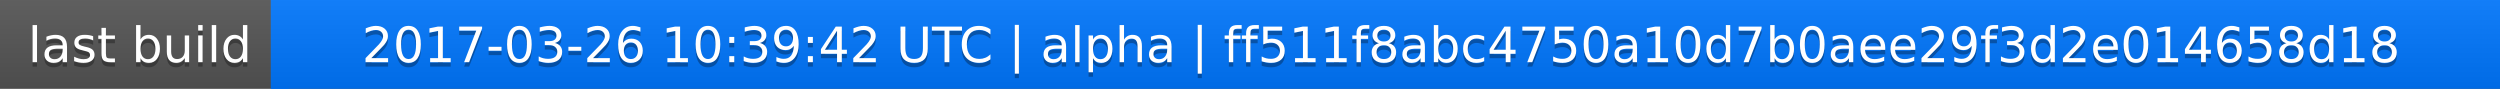
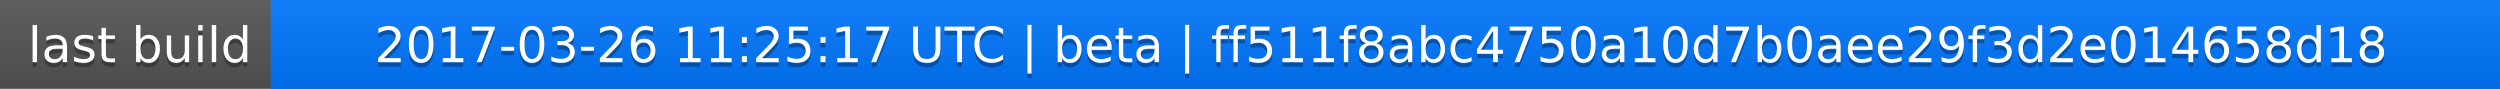
<svg xmlns="http://www.w3.org/2000/svg" width="563" height="20">
  <linearGradient id="a" x2="0" y2="100%">
    <stop offset="0" stop-color="#bbb" stop-opacity=".1" />
    <stop offset="1" stop-opacity=".1" />
  </linearGradient>
  <rect rx="0" width="563" height="20" fill="#555" />
  <rect rx="0" x="61" width="502" height="20" fill="#07f" />
  <path fill="#07f" d="M61 0h4v20h-4z" />
  <rect rx="0" width="563" height="20" fill="url(#a)" />
  <g fill="#fff" text-anchor="middle" font-family="DejaVu Sans,Verdana,Geneva,sans-serif" font-size="11">
    <text x="31.5" y="15" fill="#010101" fill-opacity=".3">last build</text>
    <text x="31.5" y="14">last build</text>
-     <text x="311" y="15" fill="#010101" fill-opacity=".3">2017-03-26 10:39:42 UTC | alpha | ff511f8abc4750a10d7b0aee29f3d2e014658d18</text>
-     <text x="311" y="14">2017-03-26 10:39:42 UTC | alpha | ff511f8abc4750a10d7b0aee29f3d2e014658d18</text>
+     <text x="311" y="15" fill="#010101" fill-opacity=".3">2017-03-26 11:25:17 UTC | beta | ff511f8abc4750a10d7b0aee29f3d2e014658d18</text>
+     <text x="311" y="14">2017-03-26 11:25:17 UTC | beta | ff511f8abc4750a10d7b0aee29f3d2e014658d18</text>
  </g>
</svg>
